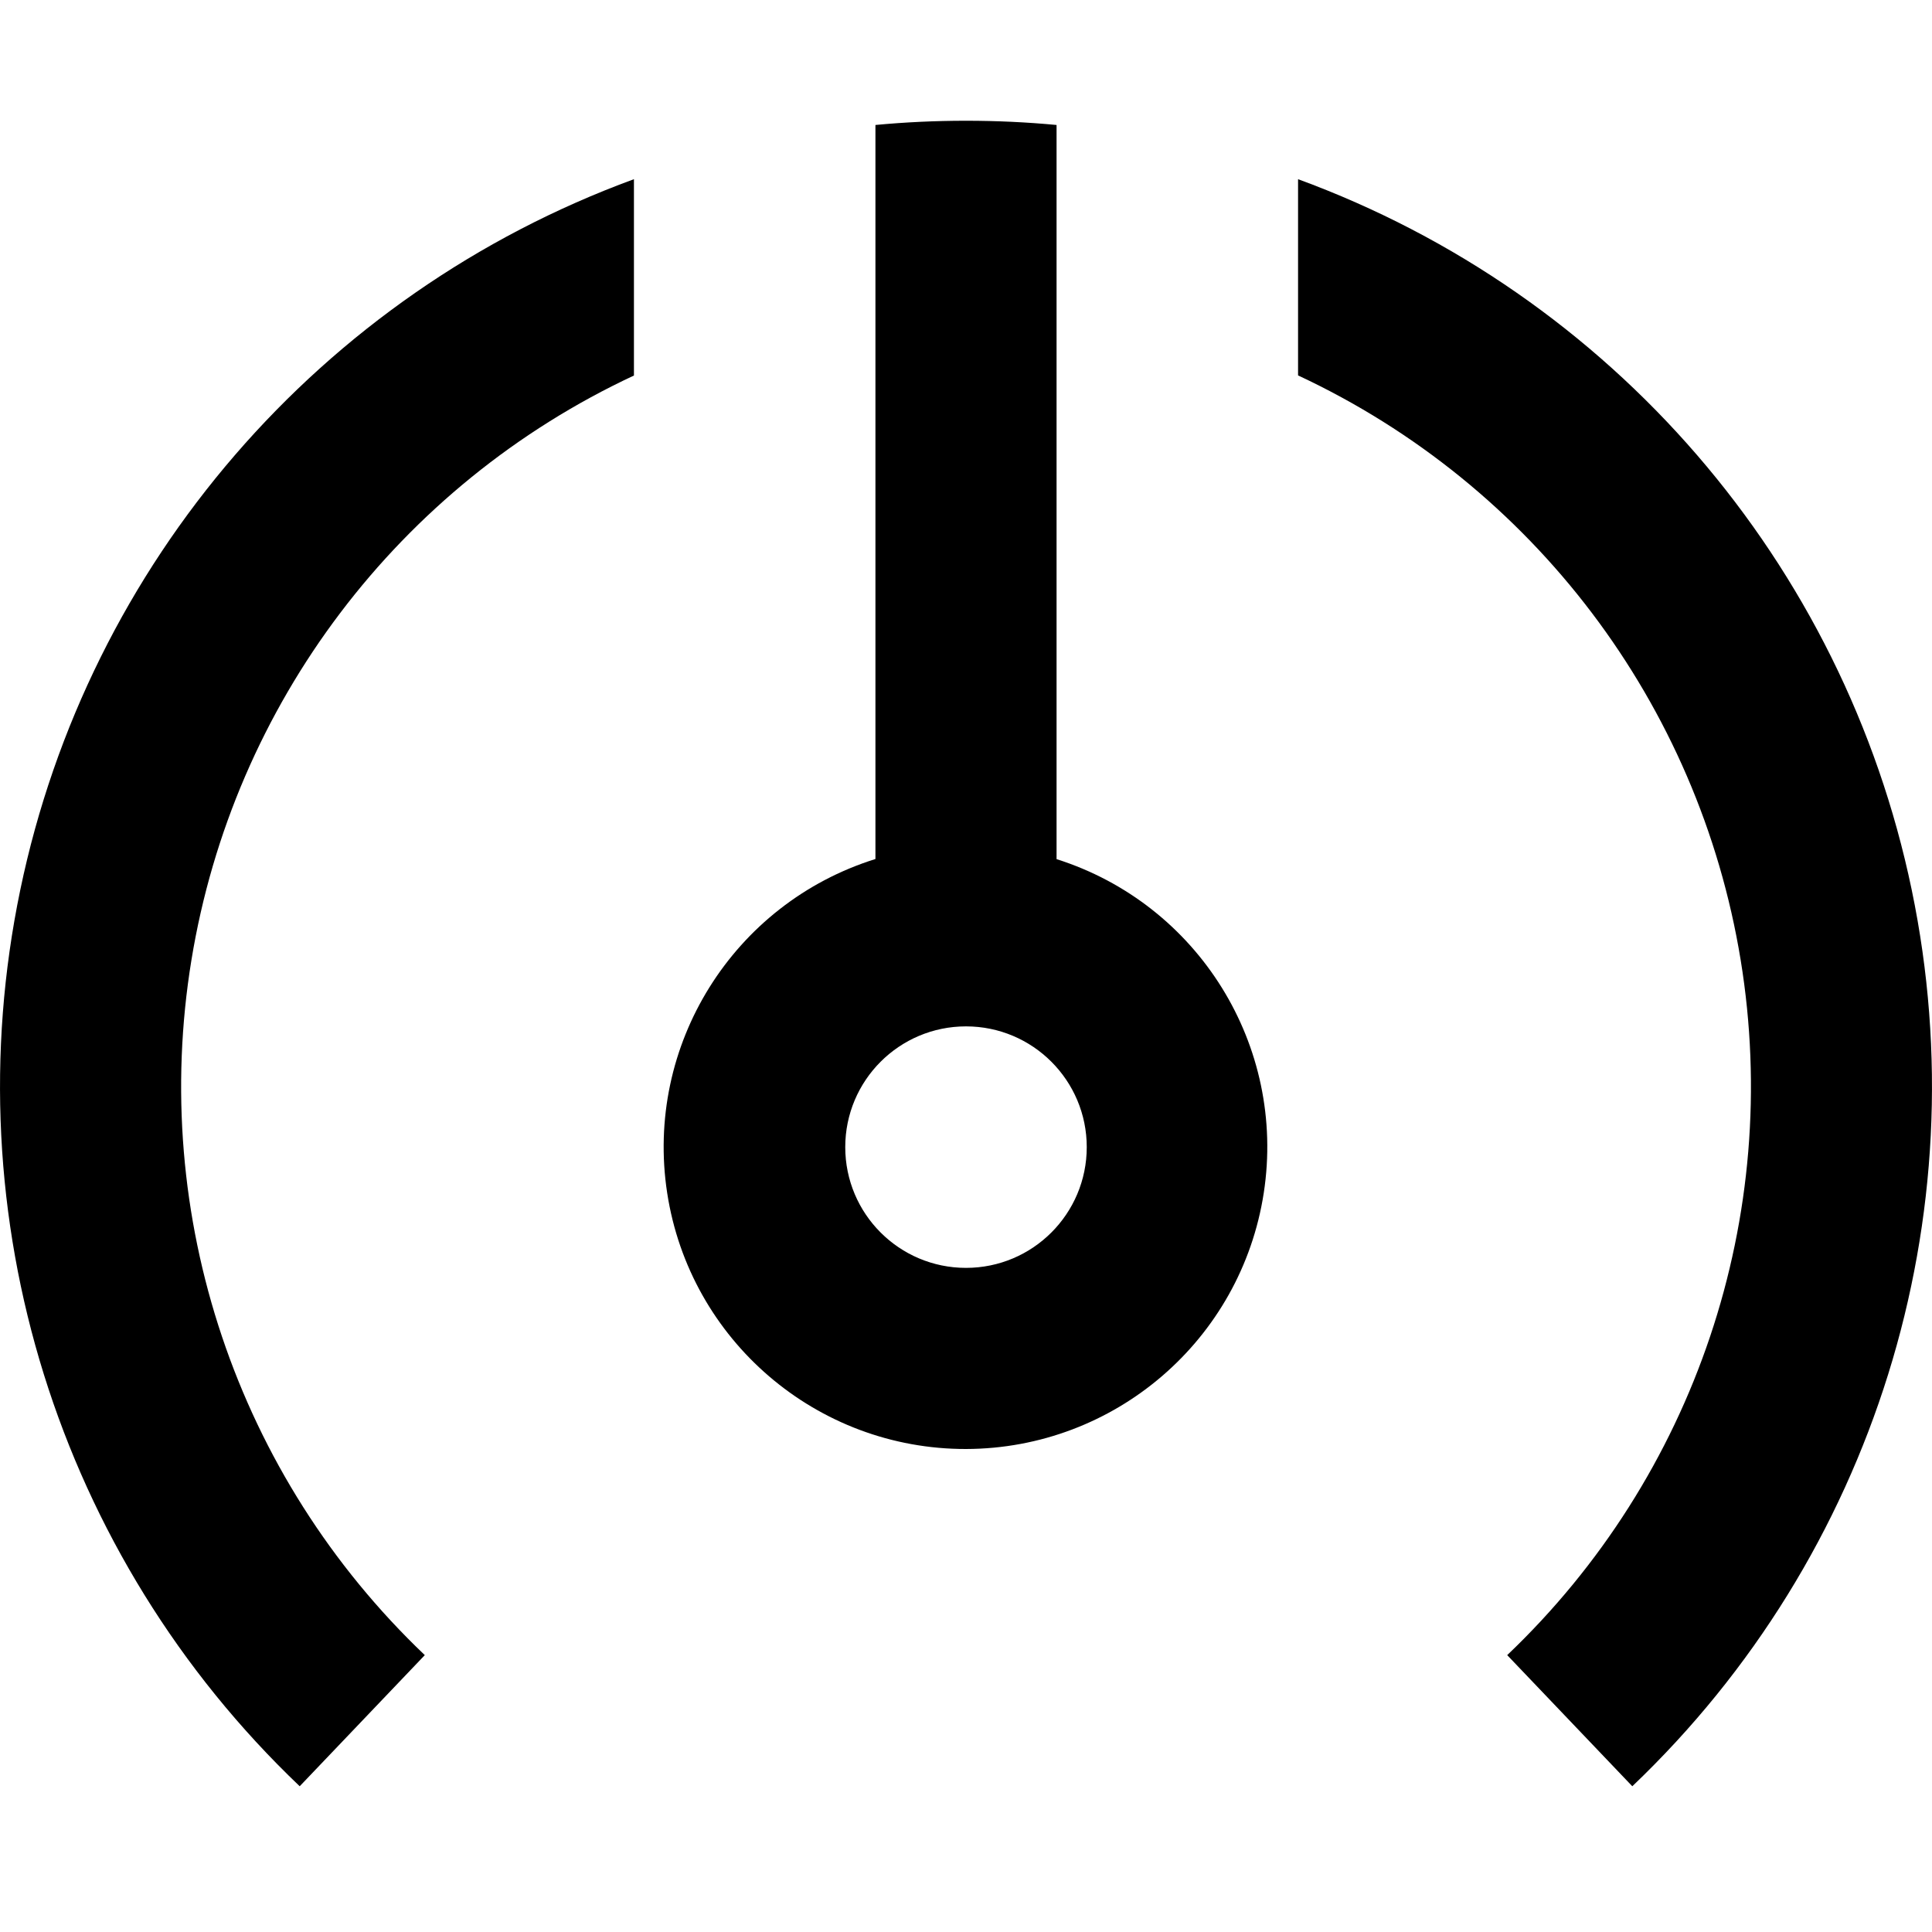
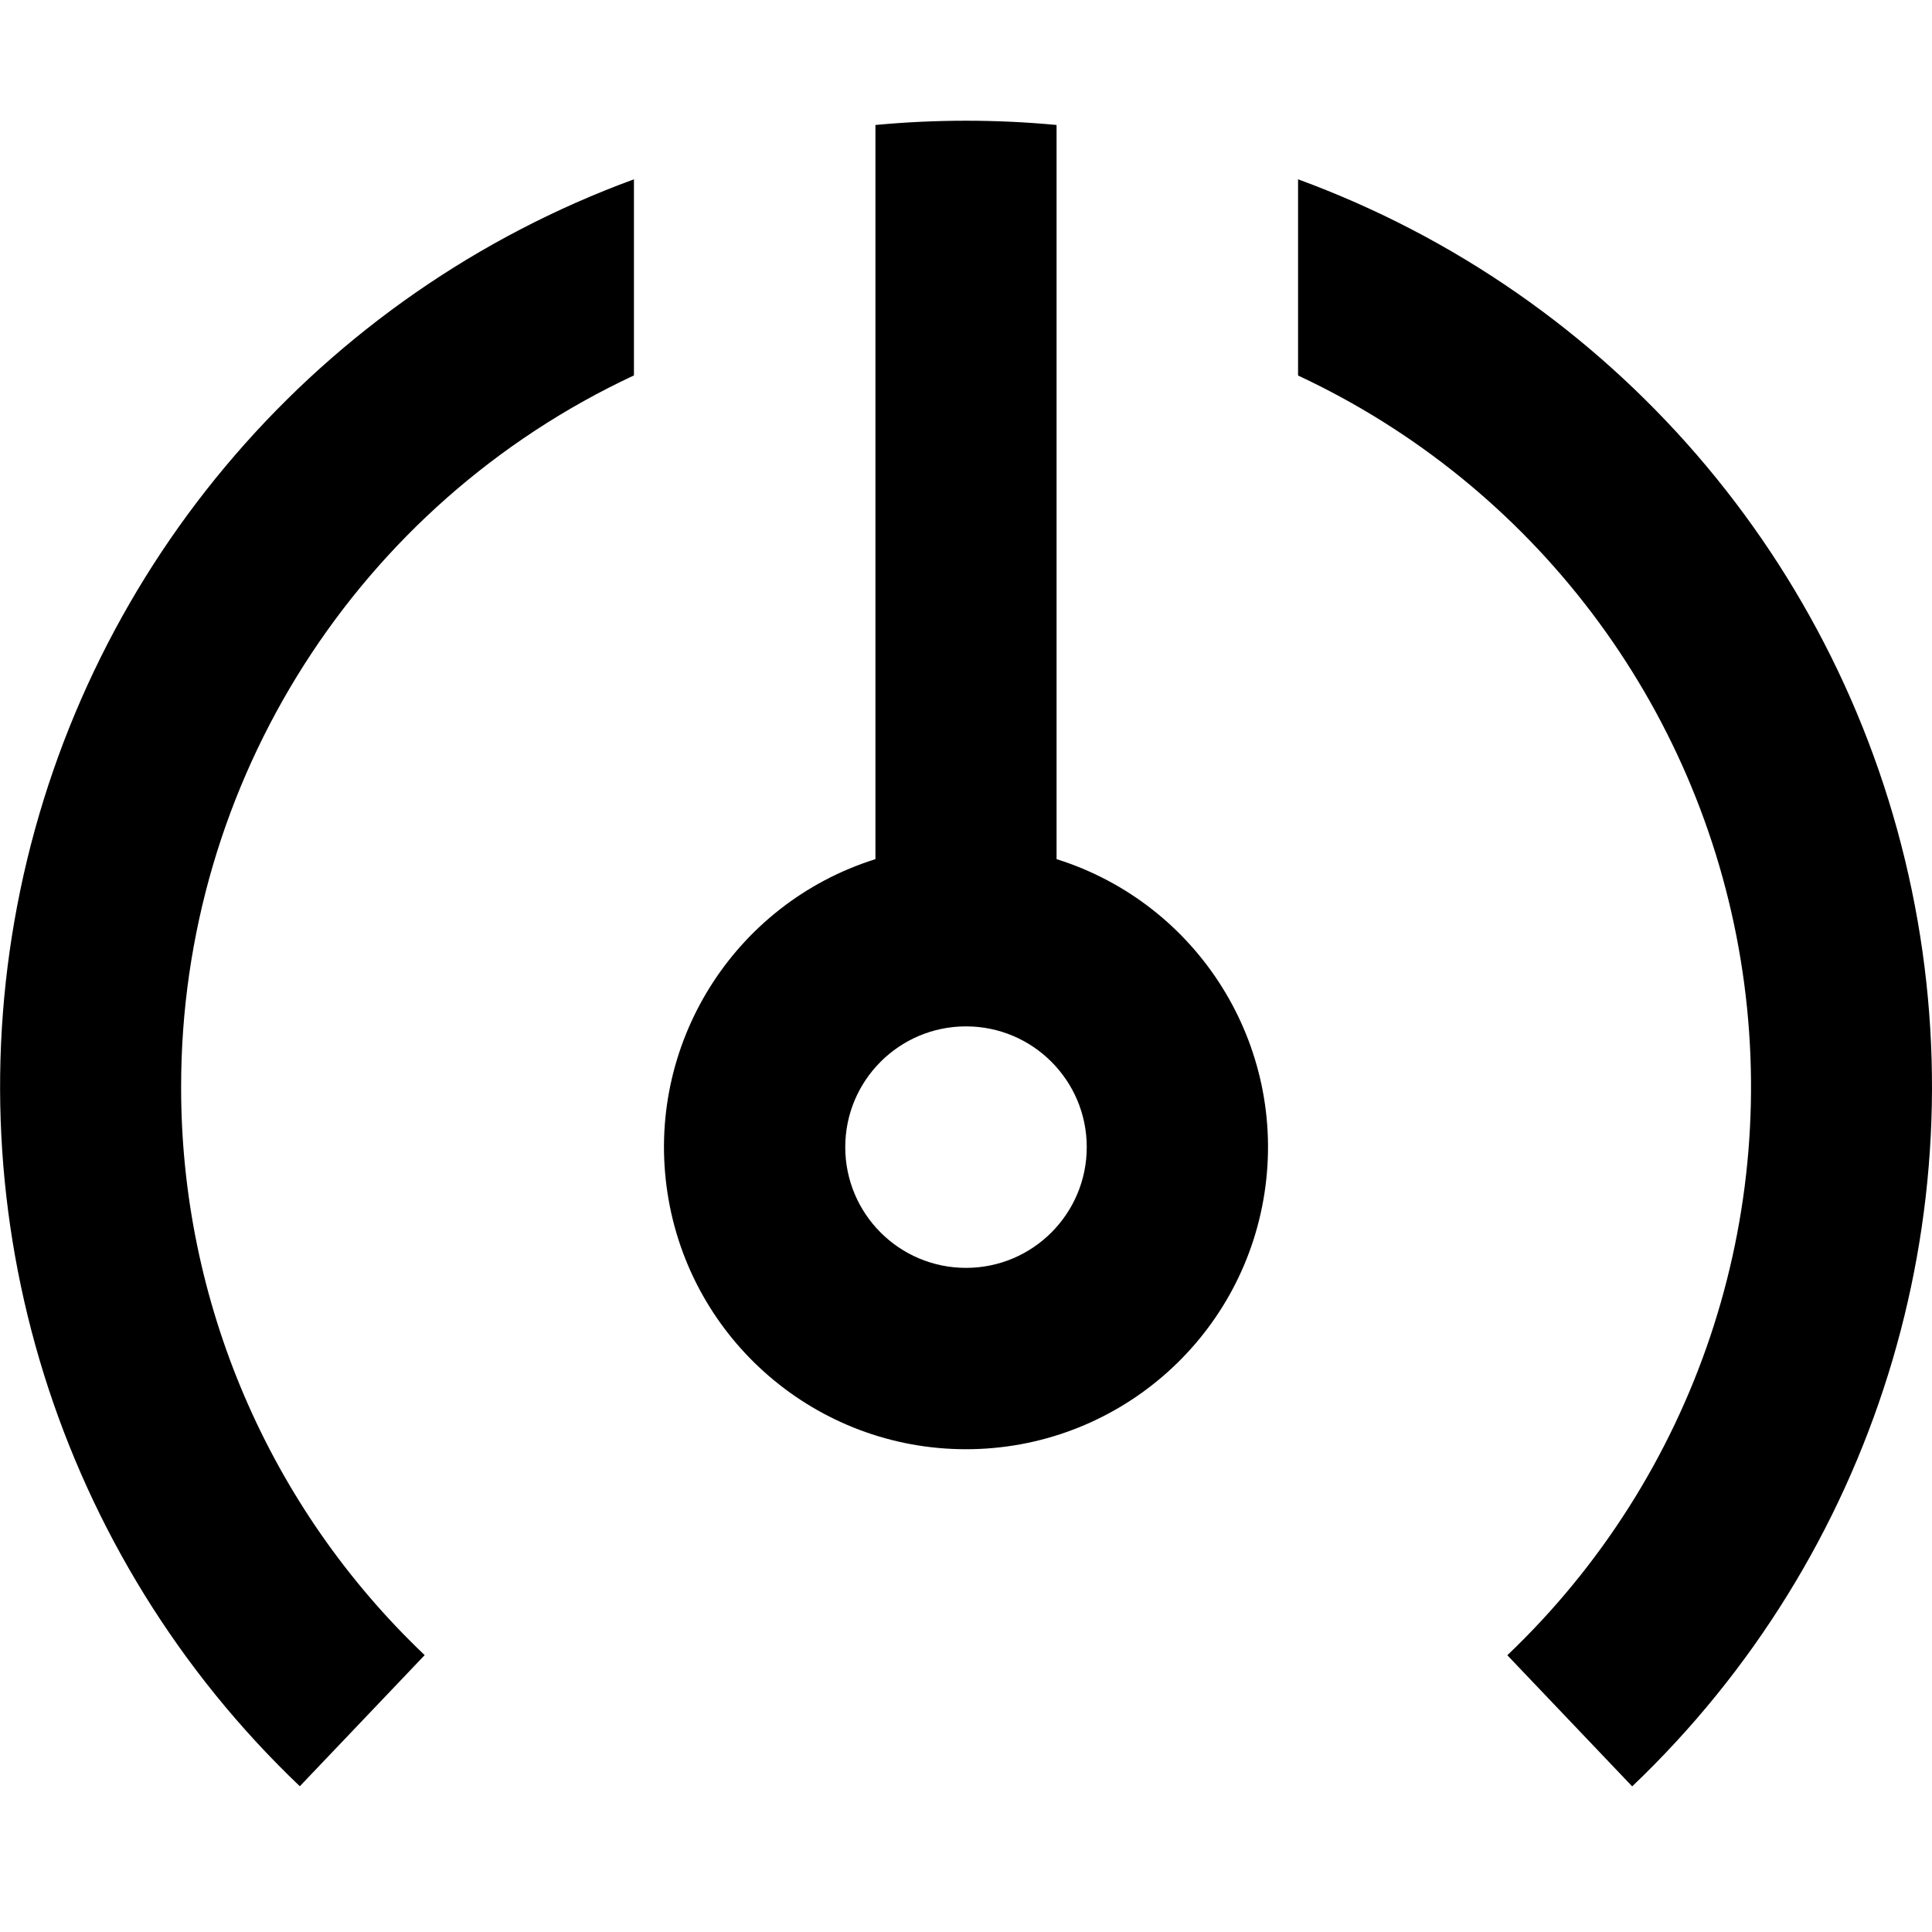
<svg width="16" height="16" fill="none" viewBox="0 0 16 16">
-   <path fill="currentcolor" d="M5.25 3.11a6.5 6.5 0 0 0-1.732 10.597l-1.036 1.086A8.004 8.004 0 0 1 5.25 1.484zm5.5-1.626a8.004 8.004 0 0 1 2.768 13.309l-1.036-1.086A6.5 6.5 0 0 0 10.75 3.109zM8 1q.38 0 .75.035v6.08A2.501 2.501 0 0 1 8 12a2.5 2.5 0 0 1-.75-4.886V1.035Q7.62 1 8 1m0 7.5a1 1 0 1 0 0 2 1 1 0 0 0 0-2" />
+   <path fill="currentcolor" d="M1.5 9a6.5 6.5 0 0 1 3.75-5.891V1.485a8.003 8.003 0 0 0-2.767 13.308l1.034-1.086A6.48 6.48 0 0 1 1.5 9" />
+   <path fill="currentcolor" fill-rule="evenodd" d="M8.75 1.035v6.08a2.501 2.501 0 1 1-1.5 0v-6.08a8 8 0 0 1 1.5 0M7 9.5a1 1 0 1 1 2 0 1 1 0 0 1-2 0" clip-rule="evenodd" />
+   <path fill="currentcolor" d="M10.75 1.485V3.11a6.5 6.5 0 0 1 1.733 10.598l1.034 1.086A8.003 8.003 0 0 0 10.75 1.485" />
</svg>
